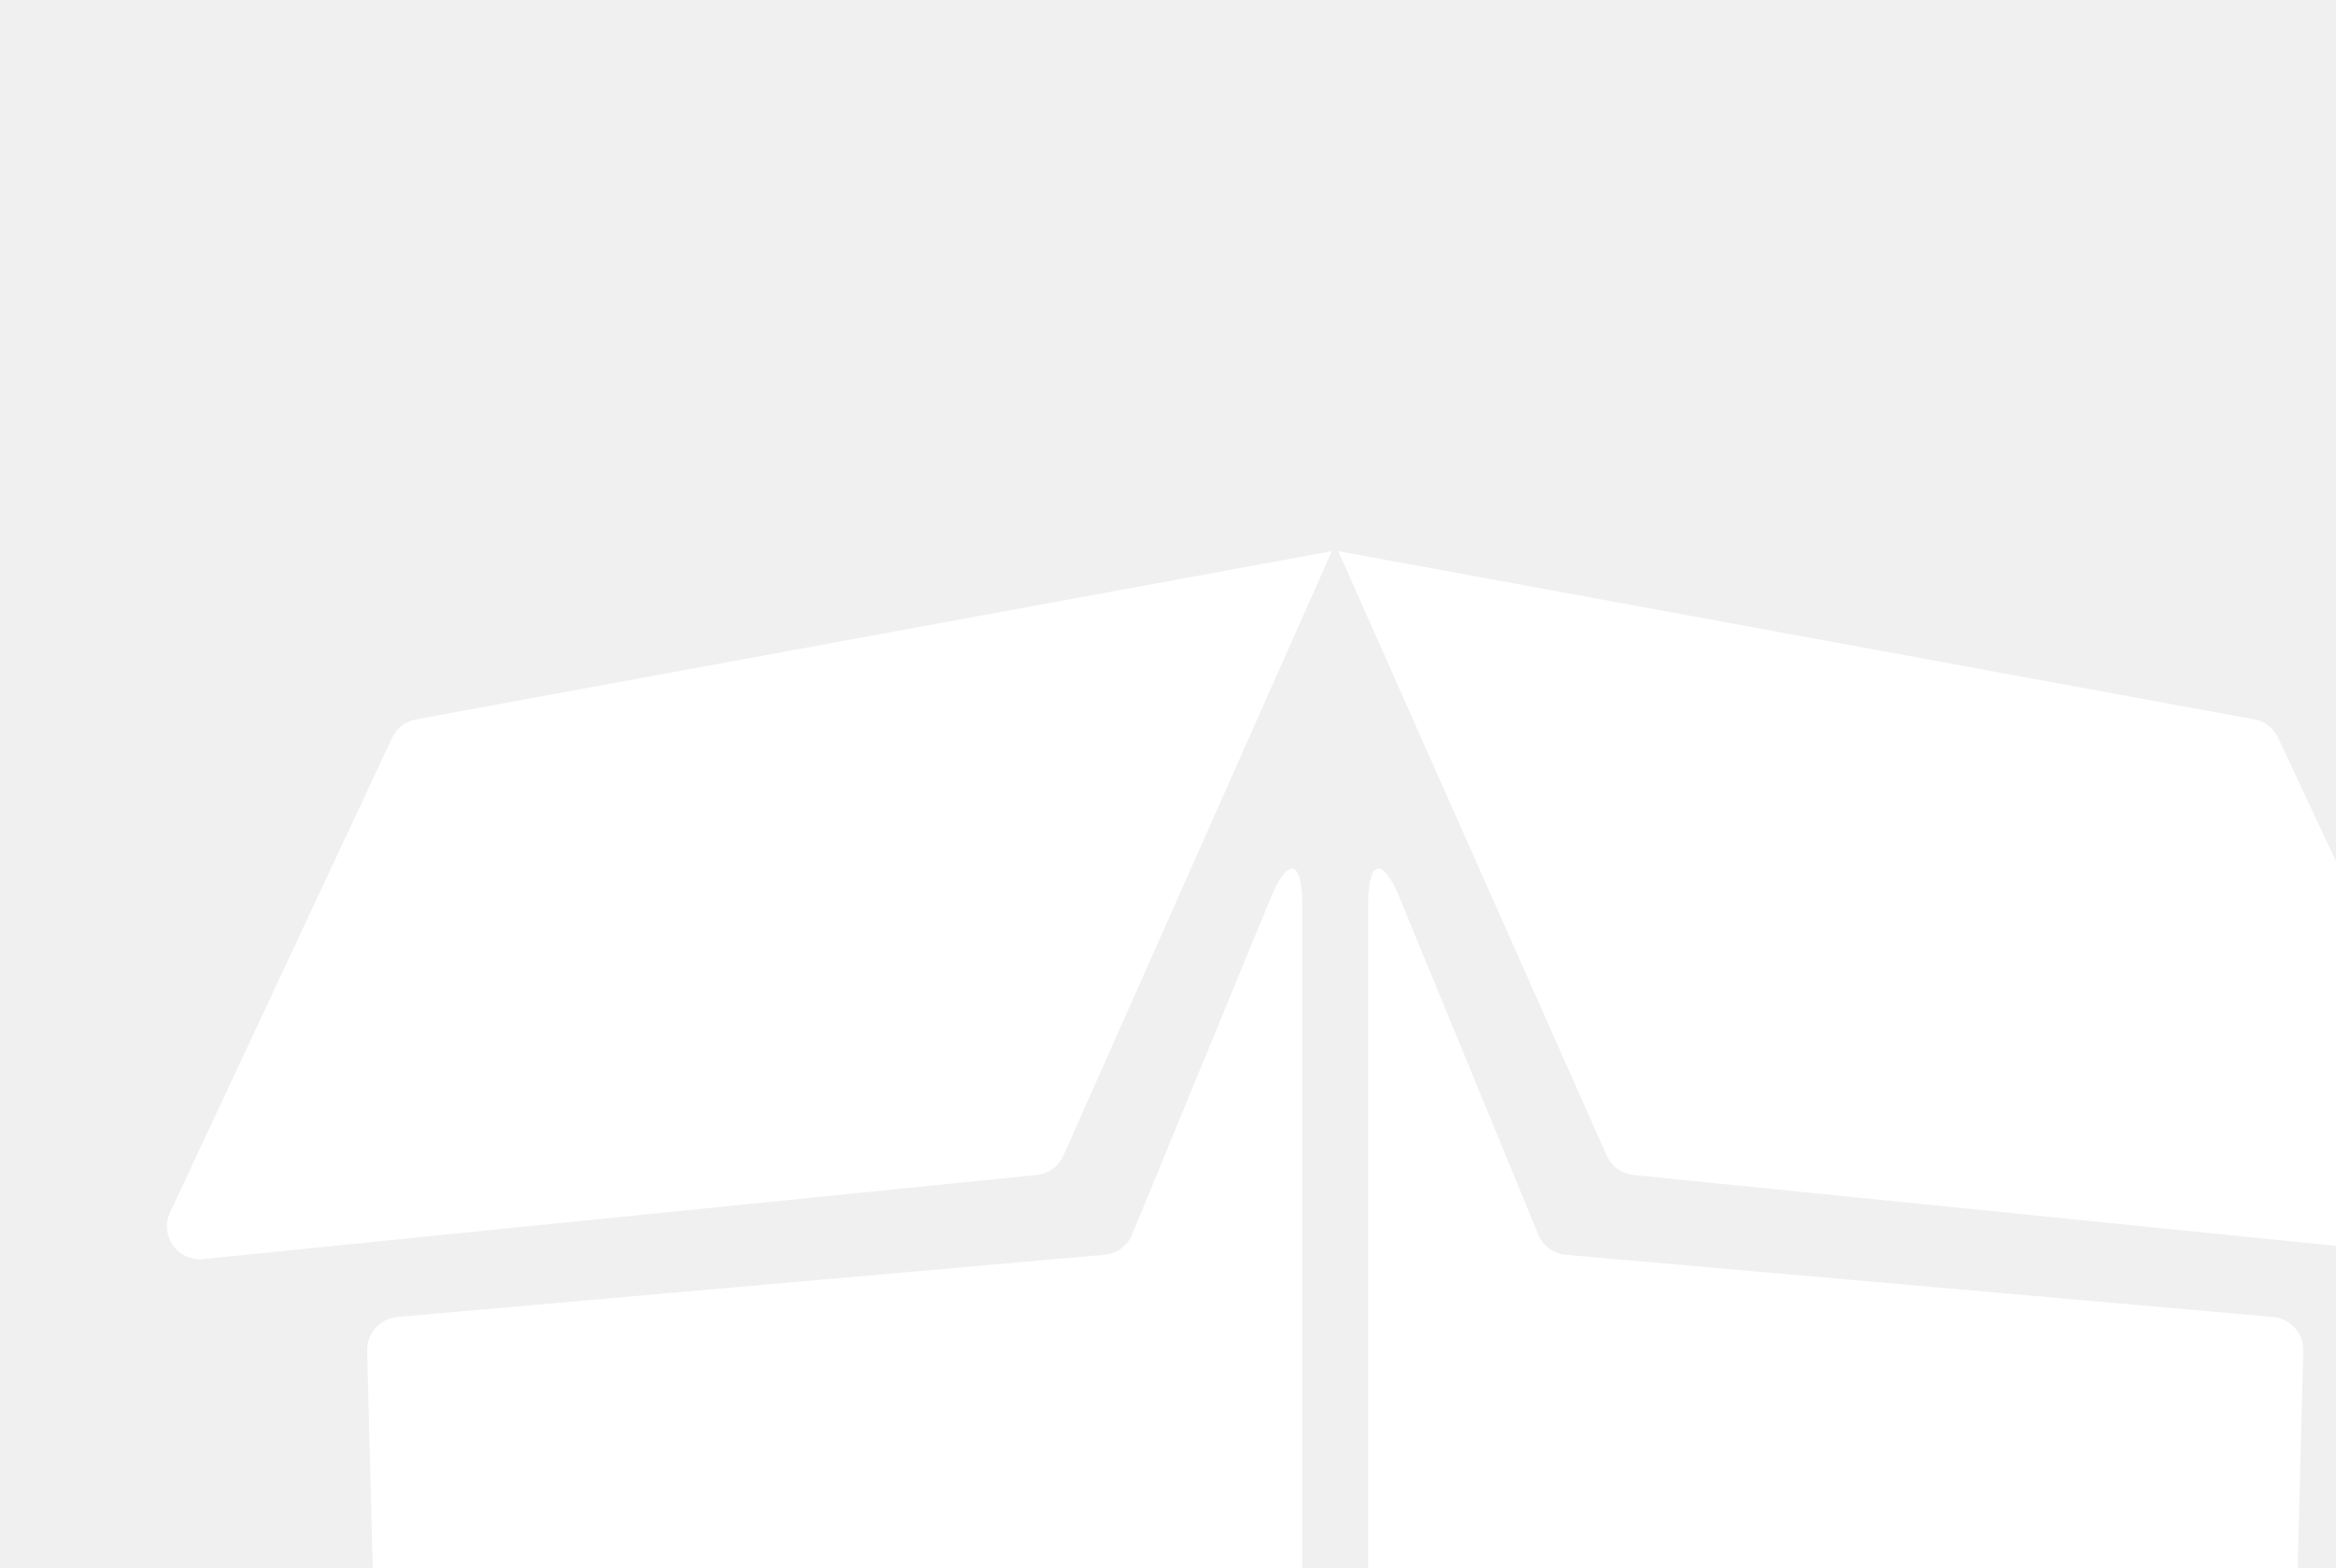
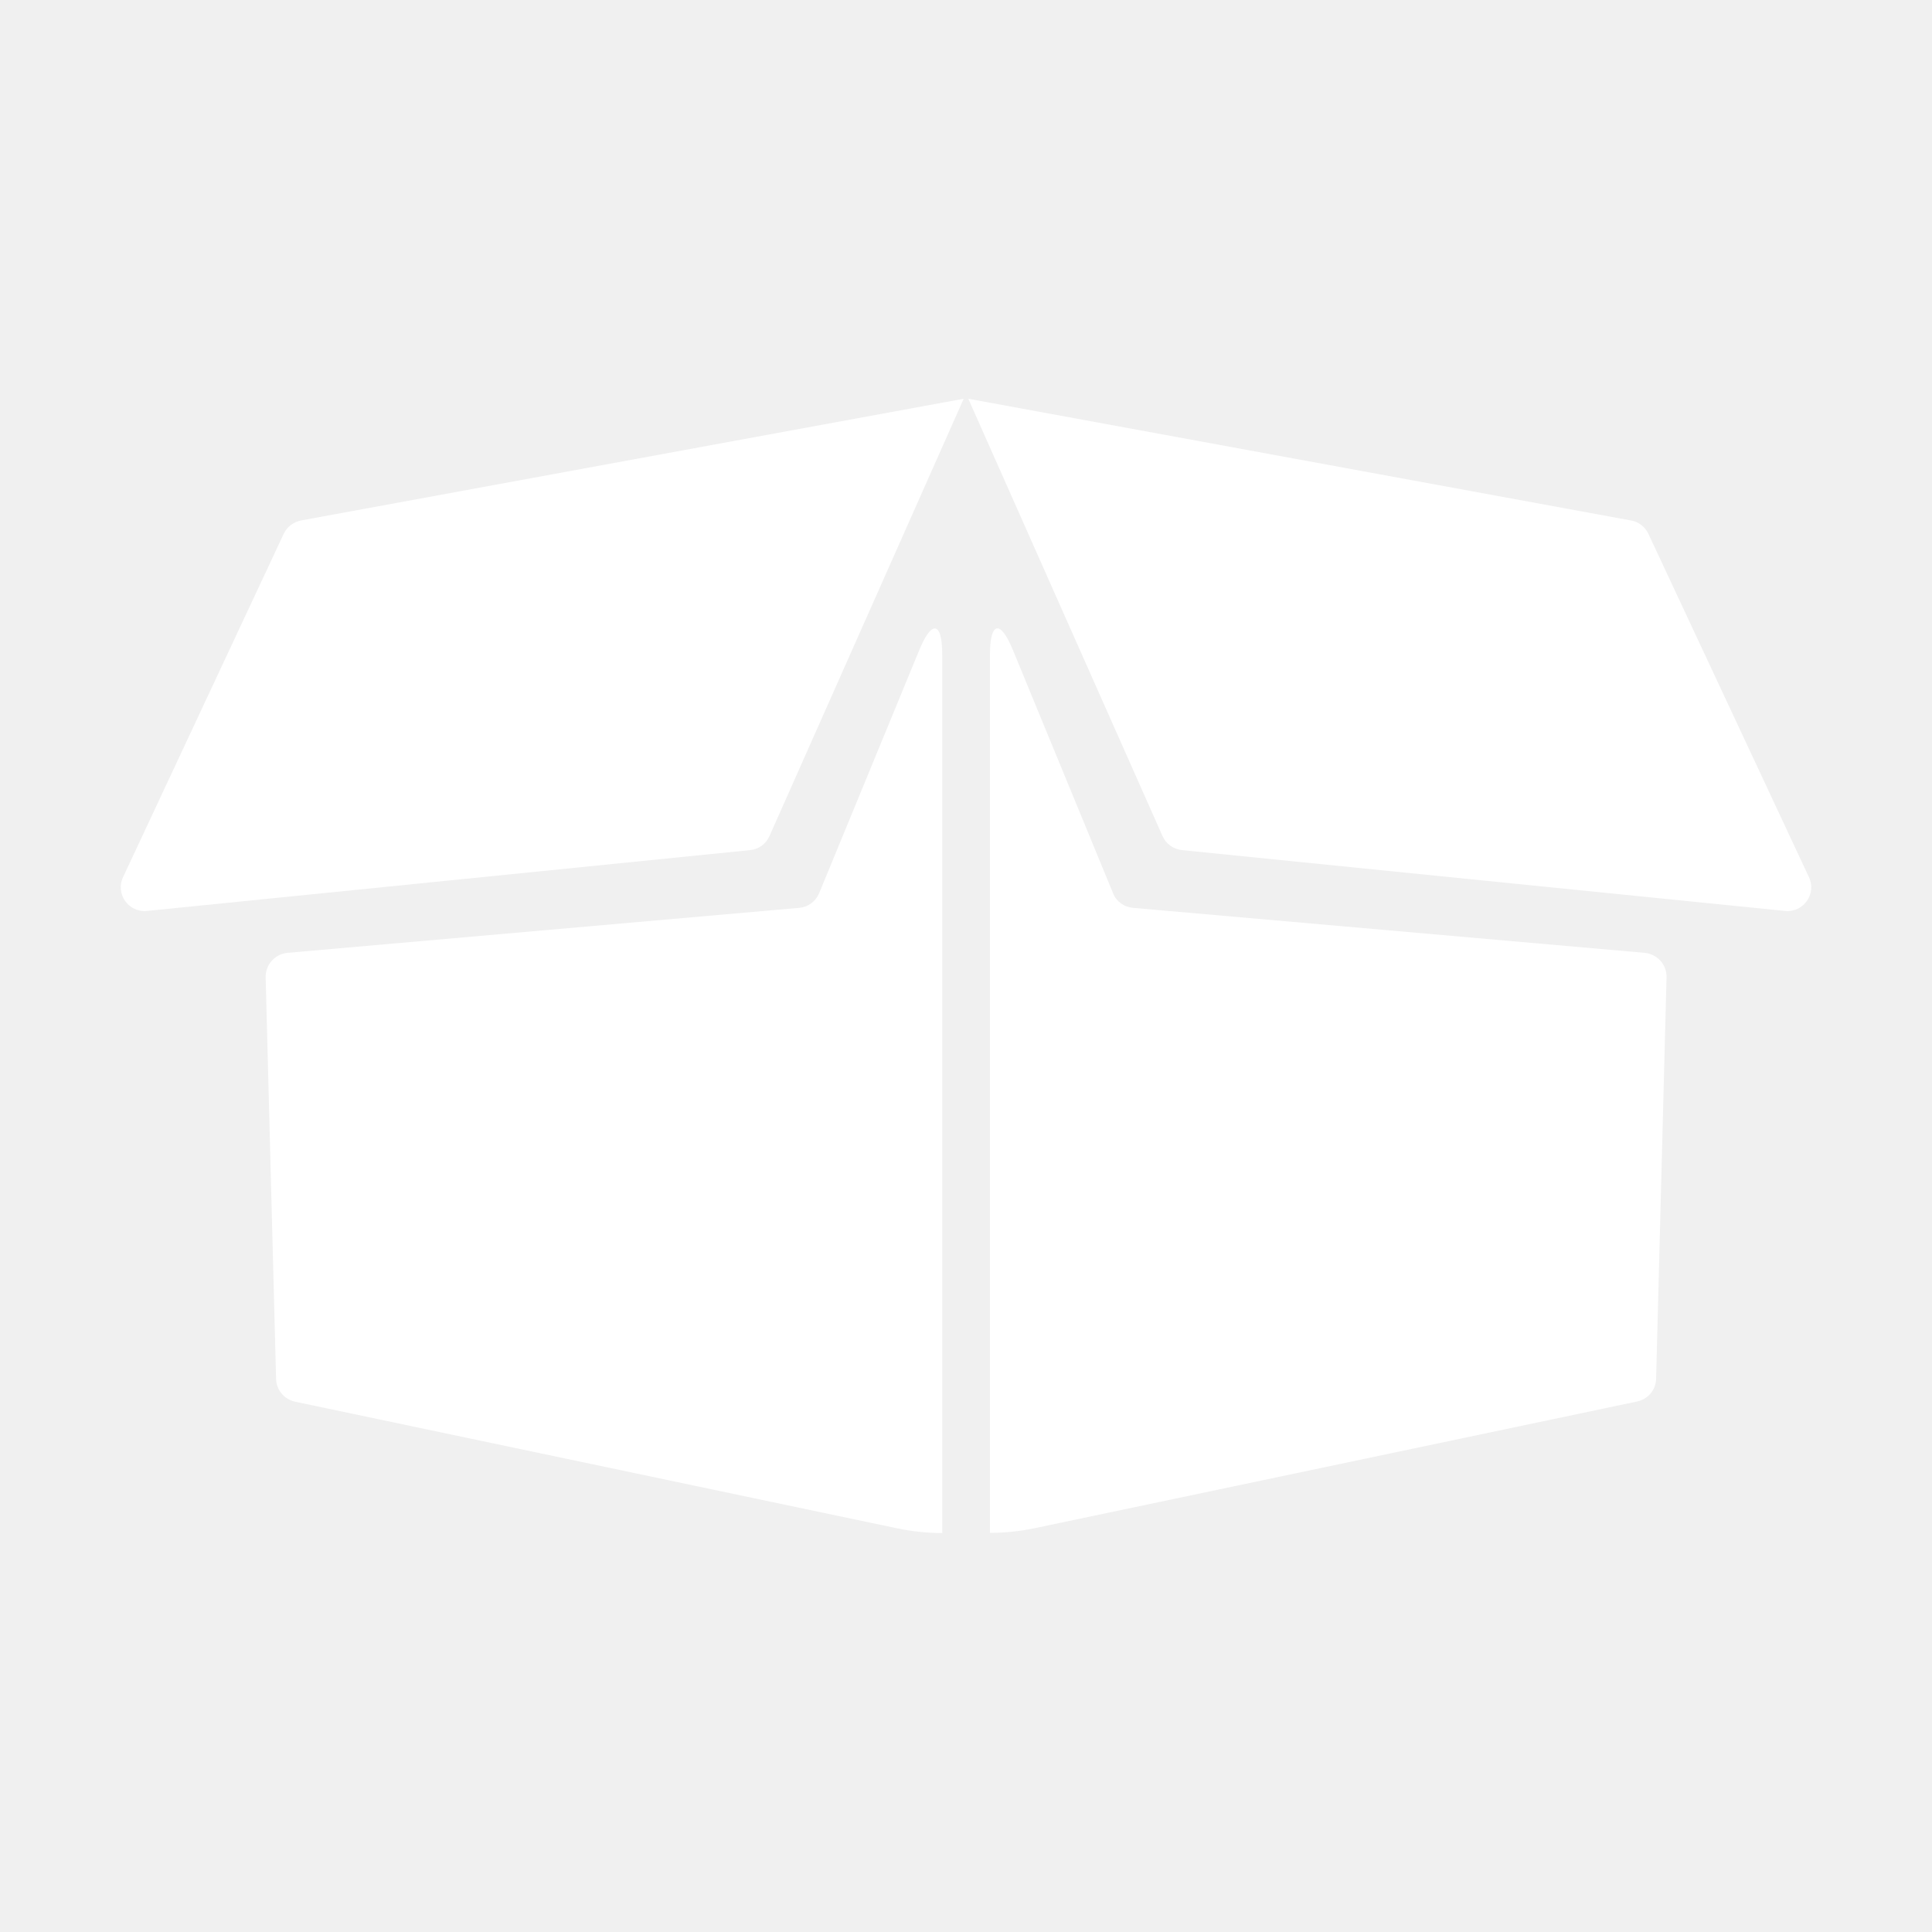
- <svg xmlns="http://www.w3.org/2000/svg">
+ <svg xmlns="http://www.w3.org/2000/svg" width="1000" height="1000">
  <glyph glyph-name="box" unicode="" horiz-adv-x="1000" />
  <path fill="white" d="M146.8 276.4l-83.1 177.6c-4.1 8.7 2.9 18.5 12.4 17.5l312.2-31.5c4.4-0.4 8.2-3.2 10-7.3l100.5-226.3-343 63c-4 0.8-7.3 3.3-9 7z m329 60.1l-51.8 125.8c-1.8 4.3-5.7 7.2-10.3 7.6l-264.9 23.3c-6.5 0.6-11.4 6.1-11.3 12.6l5.4 207.9c0.1 5.7 4.2 10.6 9.8 11.8l311.9 65.6c7.6 1.6 15.4 2.4 23.1 2.4v-454.6c0-17.2-5.4-18.2-11.9-2.4z m460.5 117.5l-83.1-177.7c-1.7-3.6-5-6.2-9-6.9l-343-63 100.5 226.3c1.8 4.1 5.6 6.8 10 7.3l312.2 31.5c9.5 1 16.5-8.8 12.4-17.5z m-85 39.2l-264.9-23.3c-4.6-0.4-8.6-3.3-10.3-7.6l-51.8-125.8c-6.5-15.9-11.9-14.8-11.9 2.3v454.6c7.7 0 15.5-0.8 23.1-2.4l311.9-65.6c5.6-1.2 9.7-6 9.8-11.8l5.4-207.9c0.1-6.4-4.8-11.9-11.3-12.5z" />
</svg>
